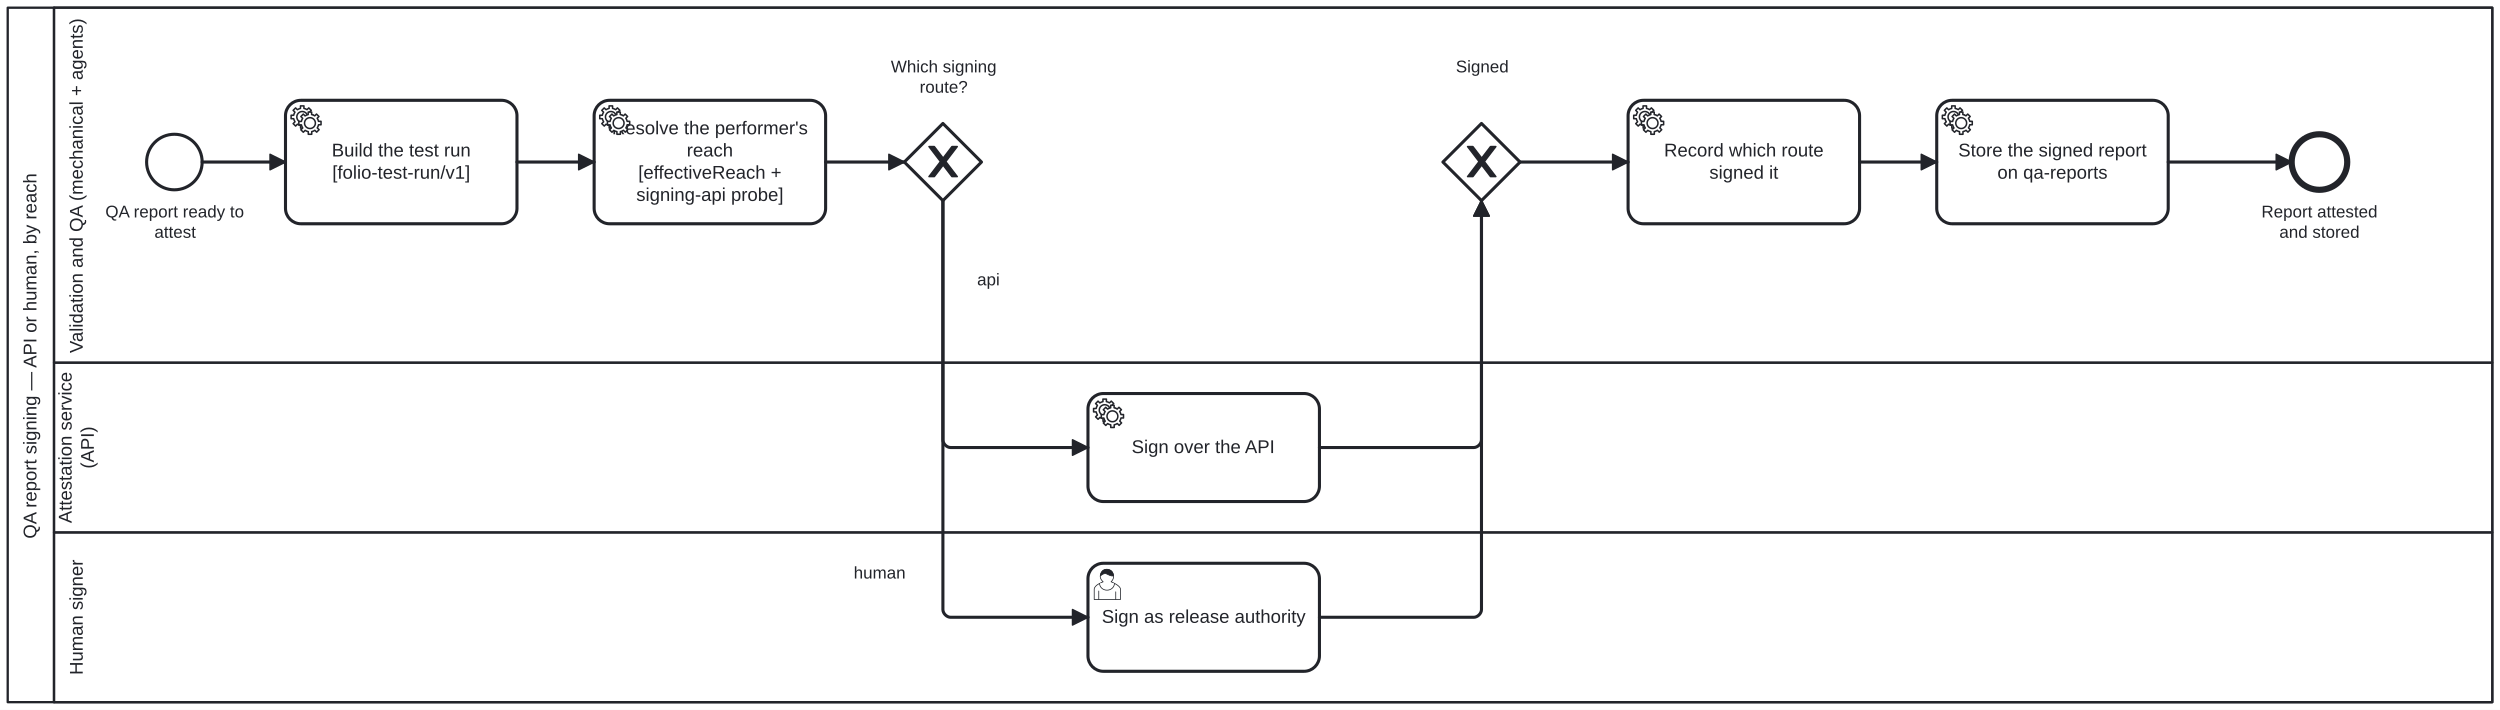
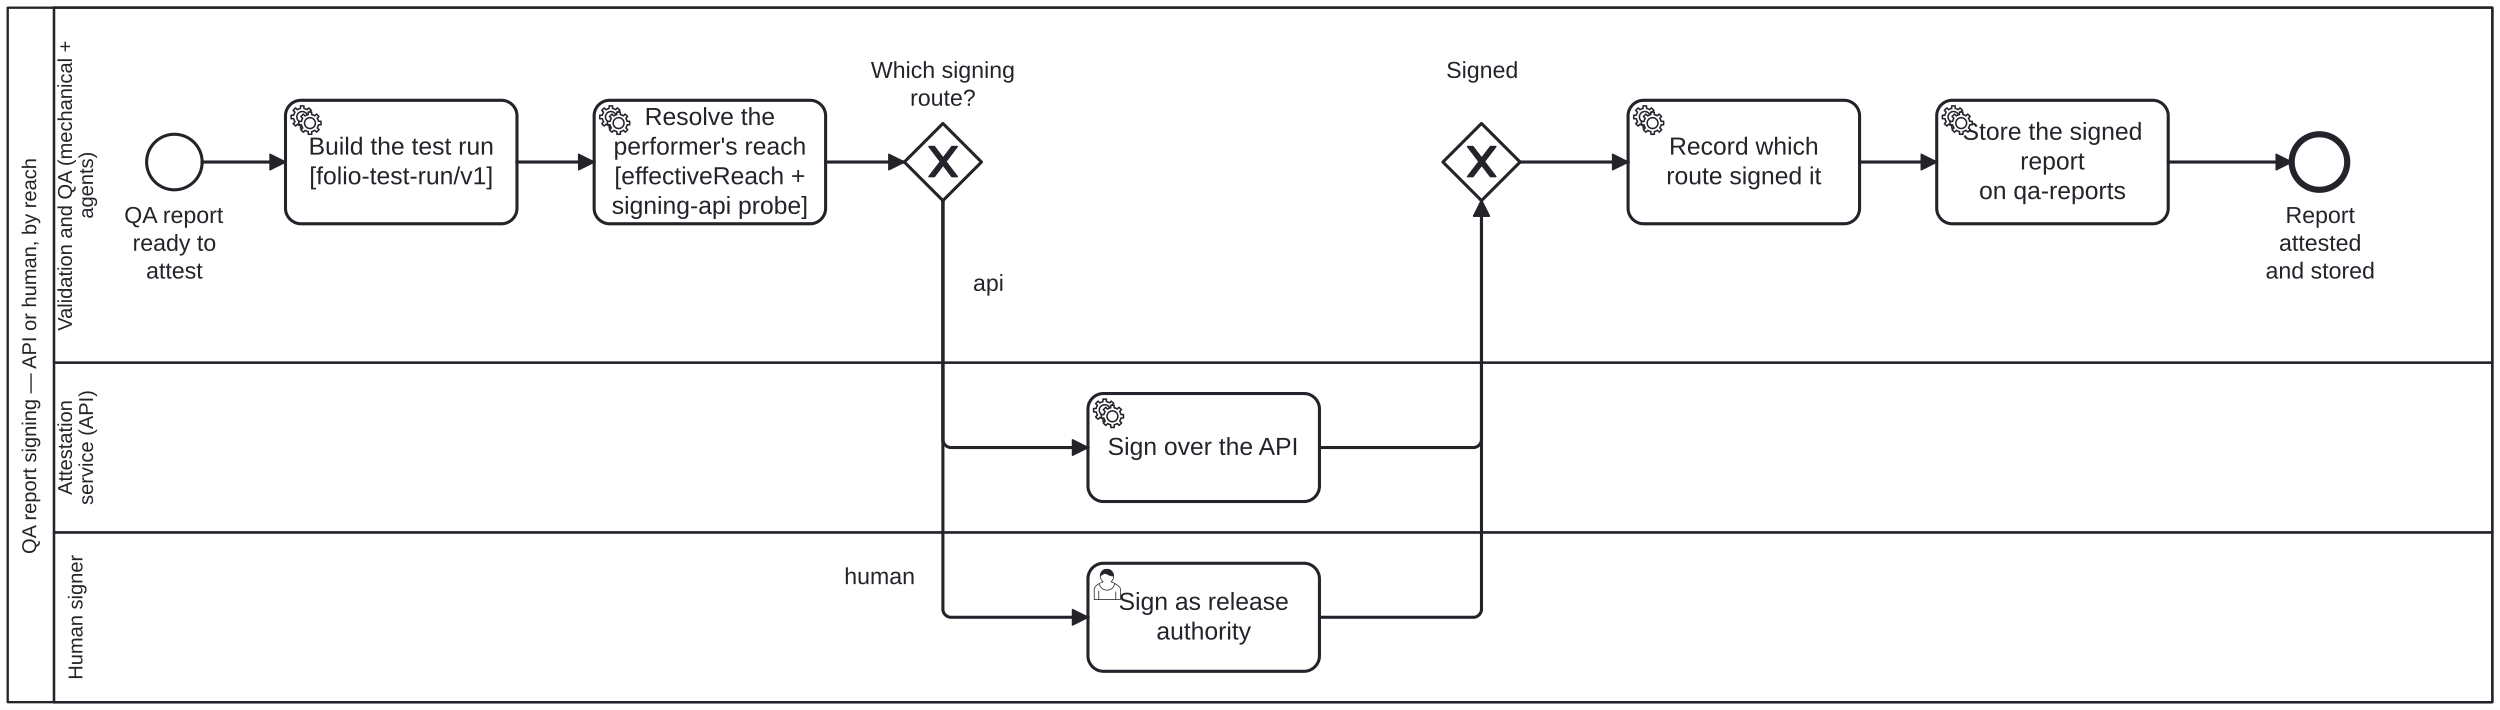
<svg xmlns="http://www.w3.org/2000/svg" width="100%" style="max-width:100%;height:auto" viewBox="155 75 1620 460" version="1.1">
  <rect x="155" y="75" width="1620" height="460" fill="#ffffff" />
  <g class="djs-group">
    <g class="djs-element djs-shape" data-element-id="Participant_QaReportSigning" style="display: block;" transform="matrix(1 0 0 1 160 80)">
      <g class="djs-visual">
        <rect x="0" y="0" width="1610" height="450" rx="0" ry="0" style="stroke-linecap: round; stroke-linejoin: round; stroke: rgb(34, 36, 42); stroke-width: 1.5px; fill: white; fill-opacity: 0.95;" />
        <path style="fill: none; stroke-linecap: round; stroke-linejoin: round; stroke: rgb(34, 36, 42); stroke-width: 1.5px;" d="M30,0L30,450" />
-         <text lineHeight="1.2" class="djs-label" style="font-family: Arial, sans-serif; font-size: 12px; font-weight: normal; fill: rgb(34, 36, 42);" transform="matrix(-1.83697e-16 -1 1 -1.83697e-16 0 450)">
-           <tspan x="105.943" y="18.6">QA report signing — API or human, by reach</tspan>
+         <text lineHeight="1.05" class="djs-label" transform="matrix(-1.83697e-16 -1 1 -1.83697e-16 0 450)" style="font-family: Arial, sans-serif; font-size: 13px; font-weight: normal; fill: rgb(34, 36, 42);">
+           <tspan x="96.022" y="18.413">QA report signing — API or human, by reach</tspan>
        </text>
      </g>
      <rect class="djs-hit djs-hit-all" x="0" y="0" width="1610" height="450" style="fill: none; stroke-opacity: 0; stroke: white; stroke-width: 15px;" />
    </g>
    <g class="djs-children">
      <g class="djs-group">
        <g class="djs-element djs-shape" data-element-id="Lane_Human" style="display: block;" transform="matrix(1 0 0 1 190 420)">
          <g class="djs-visual">
            <rect x="0" y="0" width="1580" height="110" rx="0" ry="0" style="stroke-linecap: round; stroke-linejoin: round; stroke: rgb(34, 36, 42); stroke-width: 1.5px; fill: white; fill-opacity: 0.25;" />
-             <text lineHeight="1.2" class="djs-label" style="font-family: Arial, sans-serif; font-size: 12px; font-weight: normal; fill: rgb(34, 36, 42);" transform="matrix(-1.83697e-16 -1 1 -1.83697e-16 0 110)">
-               <tspan x="17.649" y="18.6">Human signer</tspan>
+             <text lineHeight="1.05" class="djs-label" transform="matrix(-1.83697e-16 -1 1 -1.83697e-16 0 110)" style="font-family: Arial, sans-serif; font-size: 13px; font-weight: normal; fill: rgb(34, 36, 42);">
+               <tspan x="14.537" y="18.413">Human signer</tspan>
            </text>
          </g>
          <rect class="djs-hit djs-hit-all" x="0" y="0" width="1580" height="110" style="fill: none; stroke-opacity: 0; stroke: white; stroke-width: 15px;" />
        </g>
      </g>
      <g class="djs-group">
        <g class="djs-element djs-shape" data-element-id="Lane_Api" style="display: block;" transform="matrix(1 0 0 1 190 310)">
          <g class="djs-visual">
            <rect x="0" y="0" width="1580" height="110" rx="0" ry="0" style="stroke-linecap: round; stroke-linejoin: round; stroke: rgb(34, 36, 42); stroke-width: 1.5px; fill: white; fill-opacity: 0.25;" />
-             <text lineHeight="1.2" class="djs-label" style="font-family: Arial, sans-serif; font-size: 12px; font-weight: normal; fill: rgb(34, 36, 42);" transform="matrix(-1.83697e-16 -1 1 -1.83697e-16 0 110)">
-               <tspan x="5.978" y="11.4">Attestation service </tspan>
-               <tspan x="41.333" y="25.8">(API)</tspan>
+             <text lineHeight="1.05" class="djs-label" transform="matrix(-1.83697e-16 -1 1 -1.83697e-16 0 110)" style="font-family: Arial, sans-serif; font-size: 13px; font-weight: normal; fill: rgb(34, 36, 42);">
+               <tspan x="24.287" y="11.588">Attestation </tspan>
+               <tspan x="17.8" y="25.238">service (API)</tspan>
            </text>
          </g>
          <rect class="djs-hit djs-hit-all" x="0" y="0" width="1580" height="110" style="fill: none; stroke-opacity: 0; stroke: white; stroke-width: 15px;" />
        </g>
      </g>
      <g class="djs-group">
        <g class="djs-element djs-shape" data-element-id="Lane_Qa" style="display: block;" transform="matrix(1 0 0 1 190 80)">
          <g class="djs-visual">
            <rect x="0" y="0" width="1580" height="230" rx="0" ry="0" style="stroke-linecap: round; stroke-linejoin: round; stroke: rgb(34, 36, 42); stroke-width: 1.5px; fill: white; fill-opacity: 0.25;" />
-             <text lineHeight="1.2" class="djs-label" style="font-family: Arial, sans-serif; font-size: 12px; font-weight: normal; fill: rgb(34, 36, 42);" transform="matrix(-1.83697e-16 -1 1 -1.83697e-16 0 230)">
-               <tspan x="6.215" y="18.6">Validation and QA (mechanical + agents)</tspan>
+             <text lineHeight="1.05" class="djs-label" transform="matrix(-1.83697e-16 -1 1 -1.83697e-16 0 230)" style="font-family: Arial, sans-serif; font-size: 13px; font-weight: normal; fill: rgb(34, 36, 42);">
+               <tspan x="20.636" y="11.588">Validation and QA (mechanical + </tspan>
+               <tspan x="93.32" y="25.238">agents)</tspan>
            </text>
          </g>
          <rect class="djs-hit djs-hit-all" x="0" y="0" width="1580" height="230" style="fill: none; stroke-opacity: 0; stroke: white; stroke-width: 15px;" />
        </g>
      </g>
      <g class="djs-group">
        <g class="djs-element djs-shape" data-element-id="Start_ReportReady" style="display: block;" transform="matrix(1 0 0 1 250 162)">
          <g class="djs-visual">
            <circle cx="18" cy="18" r="18" style="stroke-linecap: round; stroke-linejoin: round; stroke: rgb(34, 36, 42); stroke-width: 2px; fill: white; fill-opacity: 0.95;" />
          </g>
          <rect class="djs-hit djs-hit-all" x="0" y="0" width="36" height="36" style="fill: none; stroke-opacity: 0; stroke: white; stroke-width: 15px;" />
        </g>
      </g>
      <g class="djs-group">
-         <g class="djs-element djs-shape" data-element-id="Start_ReportReady_label" style="display: block;" transform="matrix(1 0 0 1 223 206)">
-           <g class="djs-visual">
-             <text lineHeight="1.2" class="djs-label" style="font-family: Arial, sans-serif; font-size: 11px; font-weight: normal; fill: rgb(34, 36, 42);">
-               <tspan x="0.257" y="9.9">QA report ready to</tspan>
-               <tspan x="32.048" y="23.1">attest</tspan>
-             </text>
-           </g>
-           <rect class="djs-hit djs-hit-all" x="0" y="0" width="91" height="27" style="fill: none; stroke-opacity: 0; stroke: white; stroke-width: 15px;" />
+         <g class="djs-element djs-shape" data-element-id="Start_ReportReady_label" style="display: block;" transform="matrix(1 0 0 1 235 206)">
+           <g class="djs-visual">
+             <text lineHeight="1.2" class="djs-label" style="font-family: Arial, sans-serif; font-size: 15px; font-weight: normal; fill: rgb(34, 36, 42);">
+               <tspan x="0.488" y="13.5">QA report </tspan>
+               <tspan x="5.9" y="31.5">ready to </tspan>
+               <tspan x="14.656" y="49.5">attest</tspan>
+             </text>
+           </g>
+           <rect class="djs-hit djs-hit-all" x="0" y="0" width="66" height="54" style="fill: none; stroke-opacity: 0; stroke: white; stroke-width: 15px;" />
        </g>
      </g>
      <g class="djs-group">
        <g class="djs-element djs-shape" data-element-id="Task_BuildRun" style="display: block;" transform="matrix(1 0 0 1 340 140)">
          <g class="djs-visual">
            <rect x="0" y="0" width="150" height="80" rx="10" ry="10" style="stroke-linecap: round; stroke-linejoin: round; stroke: rgb(34, 36, 42); stroke-width: 2px; fill: white; fill-opacity: 0.95;" />
-             <text lineHeight="1.2" class="djs-label" style="font-family: Arial, sans-serif; font-size: 12px; font-weight: normal; fill: rgb(34, 36, 42);">
-               <tspan x="29.974" y="36.4">Build the test run</tspan>
-               <tspan x="30.316" y="50.8">[folio-test-run/v1]</tspan>
+             <text lineHeight="1.2" class="djs-label" style="font-family: Arial, sans-serif; font-size: 16px; font-weight: normal; fill: rgb(34, 36, 42);">
+               <tspan x="14.965" y="35.2">Build the test run</tspan>
+               <tspan x="15.422" y="54.4">[folio-test-run/v1]</tspan>
            </text>
            <circle cx="5" cy="5" r="5" transform="translate(6, 6)" style="stroke-linecap: round; stroke-linejoin: round; stroke: none; stroke-width: 2px; fill: white;" />
            <path d="m 12,18 v -1.713 c 0.352,-0.07 0.704,-0.178 1.048,-0.321 0.344,-0.145 0.666,-0.321 0.966,-0.521 l 1.194,1.18 1.567,-1.577 -1.195,-1.18 c 0.403,-0.614 0.683,-1.299 0.825,-2.018 l 1.622,-0.01 v -2.22 l -1.637,0.01 c -0.073,-0.352 -0.178,-0.7 -0.324,-1.044 -0.145,-0.344 -0.321,-0.664 -0.523,-0.962 l 1.131,-1.136 -1.583,-1.563 -1.13,1.136 c -0.614,-0.401 -1.303,-0.681 -2.023,-0.822 l 0.009,-1.619 h -2.241 l 0.004,1.631 c -0.354,0.074 -0.705,0.18 -1.05,0.324 -0.344,0.144 -0.665,0.321 -0.964,0.52 l -1.17,-1.158 -1.567,1.579 1.168,1.157 c -0.403,0.613 -0.683,1.298 -0.825,2.017 l -1.659,0.003 v 2.222 l 1.672,-0.006 c 0.073,0.351 0.18,0.702 0.324,1.045 0.145,0.344 0.321,0.664 0.523,0.961 l -1.199,1.197 1.584,1.56 1.196,-1.193 c 0.614,0.403 1.303,0.682 2.023,0.823 l 7.19e-4,1.699 h 2.227 z m 0.221,-3.996 c -1.789,0.75 -3.858,-0.093 -4.61,-1.874 -0.752,-1.783 0.091,-3.846 1.88,-4.596 1.788,-0.749 3.857,0.093 4.609,1.874 0.752,1.782 -0.091,3.846 -1.88,4.596 z" style="fill: white; stroke-linecap: round; stroke-linejoin: round; stroke: rgb(34, 36, 42); stroke-width: 1px;" />
            <circle cx="5" cy="5" r="5" transform="translate(11, 10)" style="stroke-linecap: round; stroke-linejoin: round; stroke: none; stroke-width: 2px; fill: white;" />
            <path d="m 17,22 v -1.713 c 0.352,-0.07 0.704,-0.178 1.048,-0.321 0.344,-0.145 0.666,-0.321 0.966,-0.521 l 1.194,1.18 1.567,-1.577 -1.195,-1.18 c 0.403,-0.614 0.683,-1.299 0.825,-2.018 l 1.622,-0.01 v -2.22 l -1.637,0.01 c -0.073,-0.352 -0.178,-0.7 -0.324,-1.044 -0.145,-0.344 -0.321,-0.664 -0.523,-0.962 l 1.131,-1.136 -1.583,-1.563 -1.13,1.136 c -0.614,-0.401 -1.303,-0.681 -2.023,-0.822 l 0.009,-1.619 h -2.241 l 0.004,1.631 c -0.354,0.074 -0.705,0.18 -1.05,0.324 -0.344,0.144 -0.665,0.321 -0.964,0.52 l -1.17,-1.158 -1.567,1.579 1.168,1.157 c -0.403,0.613 -0.683,1.298 -0.825,2.017 l -1.659,0.003 v 2.222 l 1.672,-0.006 c 0.073,0.351 0.18,0.702 0.324,1.045 0.145,0.344 0.321,0.664 0.523,0.961 l -1.199,1.197 1.584,1.56 1.196,-1.193 c 0.614,0.403 1.303,0.682 2.023,0.823 l 7.19e-4,1.699 h 2.227 z m 0.221,-3.996 c -1.789,0.75 -3.858,-0.093 -4.61,-1.874 -0.752,-1.783 0.091,-3.846 1.88,-4.596 1.788,-0.749 3.857,0.093 4.609,1.874 0.752,1.782 -0.091,3.846 -1.88,4.596 z" style="fill: white; stroke-linecap: round; stroke-linejoin: round; stroke: rgb(34, 36, 42); stroke-width: 1px;" />
          </g>
          <rect class="djs-hit djs-hit-all" x="0" y="0" width="150" height="80" style="fill: none; stroke-opacity: 0; stroke: white; stroke-width: 15px;" />
        </g>
      </g>
      <g class="djs-group">
        <g class="djs-element djs-shape" data-element-id="Task_ResolveReach" style="display: block;" transform="matrix(1 0 0 1 540 140)">
          <g class="djs-visual">
            <rect x="0" y="0" width="150" height="80" rx="10" ry="10" style="stroke-linecap: round; stroke-linejoin: round; stroke: rgb(34, 36, 42); stroke-width: 2px; fill: white; fill-opacity: 0.95;" />
-             <text lineHeight="1.2" class="djs-label" style="font-family: Arial, sans-serif; font-size: 12px; font-weight: normal; fill: rgb(34, 36, 42);">
-               <tspan x="11.496" y="22">Resolve the performer's </tspan>
-               <tspan x="59.991" y="36.4">reach</tspan>
-               <tspan x="28.582" y="50.8">[effectiveReach + </tspan>
-               <tspan x="27.302" y="65.2">signing-api probe]</tspan>
+             <text lineHeight="1.2" class="djs-label" style="font-family: Arial, sans-serif; font-size: 16px; font-weight: normal; fill: rgb(34, 36, 42);">
+               <tspan x="32.754" y="16">Resolve the </tspan>
+               <tspan x="12.562" y="35.2">performer's reach</tspan>
+               <tspan x="13.109" y="54.4">[effectiveReach + </tspan>
+               <tspan x="11.402" y="73.6">signing-api probe]</tspan>
            </text>
            <circle cx="5" cy="5" r="5" transform="translate(6, 6)" style="stroke-linecap: round; stroke-linejoin: round; stroke: none; stroke-width: 2px; fill: white;" />
            <path d="m 12,18 v -1.713 c 0.352,-0.07 0.704,-0.178 1.048,-0.321 0.344,-0.145 0.666,-0.321 0.966,-0.521 l 1.194,1.18 1.567,-1.577 -1.195,-1.18 c 0.403,-0.614 0.683,-1.299 0.825,-2.018 l 1.622,-0.01 v -2.22 l -1.637,0.01 c -0.073,-0.352 -0.178,-0.7 -0.324,-1.044 -0.145,-0.344 -0.321,-0.664 -0.523,-0.962 l 1.131,-1.136 -1.583,-1.563 -1.13,1.136 c -0.614,-0.401 -1.303,-0.681 -2.023,-0.822 l 0.009,-1.619 h -2.241 l 0.004,1.631 c -0.354,0.074 -0.705,0.18 -1.05,0.324 -0.344,0.144 -0.665,0.321 -0.964,0.52 l -1.17,-1.158 -1.567,1.579 1.168,1.157 c -0.403,0.613 -0.683,1.298 -0.825,2.017 l -1.659,0.003 v 2.222 l 1.672,-0.006 c 0.073,0.351 0.18,0.702 0.324,1.045 0.145,0.344 0.321,0.664 0.523,0.961 l -1.199,1.197 1.584,1.56 1.196,-1.193 c 0.614,0.403 1.303,0.682 2.023,0.823 l 7.19e-4,1.699 h 2.227 z m 0.221,-3.996 c -1.789,0.75 -3.858,-0.093 -4.61,-1.874 -0.752,-1.783 0.091,-3.846 1.88,-4.596 1.788,-0.749 3.857,0.093 4.609,1.874 0.752,1.782 -0.091,3.846 -1.88,4.596 z" style="fill: white; stroke-linecap: round; stroke-linejoin: round; stroke: rgb(34, 36, 42); stroke-width: 1px;" />
            <circle cx="5" cy="5" r="5" transform="translate(11, 10)" style="stroke-linecap: round; stroke-linejoin: round; stroke: none; stroke-width: 2px; fill: white;" />
            <path d="m 17,22 v -1.713 c 0.352,-0.07 0.704,-0.178 1.048,-0.321 0.344,-0.145 0.666,-0.321 0.966,-0.521 l 1.194,1.18 1.567,-1.577 -1.195,-1.18 c 0.403,-0.614 0.683,-1.299 0.825,-2.018 l 1.622,-0.01 v -2.22 l -1.637,0.01 c -0.073,-0.352 -0.178,-0.7 -0.324,-1.044 -0.145,-0.344 -0.321,-0.664 -0.523,-0.962 l 1.131,-1.136 -1.583,-1.563 -1.13,1.136 c -0.614,-0.401 -1.303,-0.681 -2.023,-0.822 l 0.009,-1.619 h -2.241 l 0.004,1.631 c -0.354,0.074 -0.705,0.18 -1.05,0.324 -0.344,0.144 -0.665,0.321 -0.964,0.52 l -1.17,-1.158 -1.567,1.579 1.168,1.157 c -0.403,0.613 -0.683,1.298 -0.825,2.017 l -1.659,0.003 v 2.222 l 1.672,-0.006 c 0.073,0.351 0.18,0.702 0.324,1.045 0.145,0.344 0.321,0.664 0.523,0.961 l -1.199,1.197 1.584,1.56 1.196,-1.193 c 0.614,0.403 1.303,0.682 2.023,0.823 l 7.19e-4,1.699 h 2.227 z m 0.221,-3.996 c -1.789,0.75 -3.858,-0.093 -4.61,-1.874 -0.752,-1.783 0.091,-3.846 1.88,-4.596 1.788,-0.749 3.857,0.093 4.609,1.874 0.752,1.782 -0.091,3.846 -1.88,4.596 z" style="fill: white; stroke-linecap: round; stroke-linejoin: round; stroke: rgb(34, 36, 42); stroke-width: 1px;" />
          </g>
          <rect class="djs-hit djs-hit-all" x="0" y="0" width="150" height="80" style="fill: none; stroke-opacity: 0; stroke: white; stroke-width: 15px;" />
        </g>
      </g>
      <g class="djs-group">
        <g class="djs-element djs-shape" data-element-id="Gateway_SigningRoute" style="display: block;" transform="matrix(1 0 0 1 741 155)">
          <g class="djs-visual">
            <polygon points="25,0 50,25 25,50 0,25" style="stroke-linecap: round; stroke-linejoin: round; stroke: rgb(34, 36, 42); stroke-width: 2px; fill: white; fill-opacity: 0.95;" />
            <path d="m 16,15 7.429,9.714 -7.429,9.714 3.429,0 5.714,-7.464 5.714,7.464 3.429,0 -7.429,-9.714 7.429,-9.714 -3.429,0 -5.714,7.464 -5.714,-7.464 -3.429,0 z" style="fill: rgb(34, 36, 42); stroke-linecap: round; stroke-linejoin: round; stroke: rgb(34, 36, 42); stroke-width: 1px;" />
          </g>
          <rect class="djs-hit djs-hit-all" x="0" y="0" width="50" height="50" style="fill: none; stroke-opacity: 0; stroke: white; stroke-width: 15px;" />
        </g>
      </g>
      <g class="djs-group">
-         <g class="djs-element djs-shape" data-element-id="Gateway_SigningRoute_label" style="display: block;" transform="matrix(1 0 0 1 732 112)">
-           <g class="djs-visual">
-             <text lineHeight="1.2" class="djs-label" style="font-family: Arial, sans-serif; font-size: 11px; font-weight: normal; fill: rgb(34, 36, 42);">
-               <tspan x="0.262" y="9.9">Which signing</tspan>
-               <tspan x="18.905" y="23.1">route?</tspan>
-             </text>
-           </g>
-           <rect class="djs-hit djs-hit-all" x="0" y="0" width="69" height="27" style="fill: none; stroke-opacity: 0; stroke: white; stroke-width: 15px;" />
+         <g class="djs-element djs-shape" data-element-id="Gateway_SigningRoute_label" style="display: block;" transform="matrix(1 0 0 1 719 112)">
+           <g class="djs-visual">
+             <text lineHeight="1.2" class="djs-label" style="font-family: Arial, sans-serif; font-size: 15px; font-weight: normal; fill: rgb(34, 36, 42);">
+               <tspan x="0.312" y="13.5">Which signing</tspan>
+               <tspan x="25.734" y="31.5">route?</tspan>
+             </text>
+           </g>
+           <rect class="djs-hit djs-hit-all" x="0" y="0" width="94" height="36" style="fill: none; stroke-opacity: 0; stroke: white; stroke-width: 15px;" />
        </g>
      </g>
      <g class="djs-group">
        <g class="djs-element djs-shape" data-element-id="Task_ApiSign" style="display: block;" transform="matrix(1 0 0 1 860 330)">
          <g class="djs-visual">
            <rect x="0" y="0" width="150" height="70" rx="10" ry="10" style="stroke-linecap: round; stroke-linejoin: round; stroke: rgb(34, 36, 42); stroke-width: 2px; fill: white; fill-opacity: 0.95;" />
-             <text lineHeight="1.2" class="djs-label" style="font-family: Arial, sans-serif; font-size: 12px; font-weight: normal; fill: rgb(34, 36, 42);">
-               <tspan x="28.307" y="38.6">Sign over the API</tspan>
+             <text lineHeight="1.2" class="djs-label" style="font-family: Arial, sans-serif; font-size: 16px; font-weight: normal; fill: rgb(34, 36, 42);">
+               <tspan x="12.742" y="39.8">Sign over the API</tspan>
            </text>
            <circle cx="5" cy="5" r="5" transform="translate(6, 6)" style="stroke-linecap: round; stroke-linejoin: round; stroke: none; stroke-width: 2px; fill: white;" />
            <path d="m 12,18 v -1.713 c 0.352,-0.07 0.704,-0.178 1.048,-0.321 0.344,-0.145 0.666,-0.321 0.966,-0.521 l 1.194,1.18 1.567,-1.577 -1.195,-1.18 c 0.403,-0.614 0.683,-1.299 0.825,-2.018 l 1.622,-0.01 v -2.22 l -1.637,0.01 c -0.073,-0.352 -0.178,-0.7 -0.324,-1.044 -0.145,-0.344 -0.321,-0.664 -0.523,-0.962 l 1.131,-1.136 -1.583,-1.563 -1.13,1.136 c -0.614,-0.401 -1.303,-0.681 -2.023,-0.822 l 0.009,-1.619 h -2.241 l 0.004,1.631 c -0.354,0.074 -0.705,0.18 -1.05,0.324 -0.344,0.144 -0.665,0.321 -0.964,0.52 l -1.17,-1.158 -1.567,1.579 1.168,1.157 c -0.403,0.613 -0.683,1.298 -0.825,2.017 l -1.659,0.003 v 2.222 l 1.672,-0.006 c 0.073,0.351 0.18,0.702 0.324,1.045 0.145,0.344 0.321,0.664 0.523,0.961 l -1.199,1.197 1.584,1.56 1.196,-1.193 c 0.614,0.403 1.303,0.682 2.023,0.823 l 7.19e-4,1.699 h 2.227 z m 0.221,-3.996 c -1.789,0.75 -3.858,-0.093 -4.61,-1.874 -0.752,-1.783 0.091,-3.846 1.88,-4.596 1.788,-0.749 3.857,0.093 4.609,1.874 0.752,1.782 -0.091,3.846 -1.88,4.596 z" style="fill: white; stroke-linecap: round; stroke-linejoin: round; stroke: rgb(34, 36, 42); stroke-width: 1px;" />
            <circle cx="5" cy="5" r="5" transform="translate(11, 10)" style="stroke-linecap: round; stroke-linejoin: round; stroke: none; stroke-width: 2px; fill: white;" />
            <path d="m 17,22 v -1.713 c 0.352,-0.07 0.704,-0.178 1.048,-0.321 0.344,-0.145 0.666,-0.321 0.966,-0.521 l 1.194,1.18 1.567,-1.577 -1.195,-1.18 c 0.403,-0.614 0.683,-1.299 0.825,-2.018 l 1.622,-0.01 v -2.22 l -1.637,0.01 c -0.073,-0.352 -0.178,-0.7 -0.324,-1.044 -0.145,-0.344 -0.321,-0.664 -0.523,-0.962 l 1.131,-1.136 -1.583,-1.563 -1.13,1.136 c -0.614,-0.401 -1.303,-0.681 -2.023,-0.822 l 0.009,-1.619 h -2.241 l 0.004,1.631 c -0.354,0.074 -0.705,0.18 -1.05,0.324 -0.344,0.144 -0.665,0.321 -0.964,0.52 l -1.17,-1.158 -1.567,1.579 1.168,1.157 c -0.403,0.613 -0.683,1.298 -0.825,2.017 l -1.659,0.003 v 2.222 l 1.672,-0.006 c 0.073,0.351 0.18,0.702 0.324,1.045 0.145,0.344 0.321,0.664 0.523,0.961 l -1.199,1.197 1.584,1.56 1.196,-1.193 c 0.614,0.403 1.303,0.682 2.023,0.823 l 7.19e-4,1.699 h 2.227 z m 0.221,-3.996 c -1.789,0.75 -3.858,-0.093 -4.61,-1.874 -0.752,-1.783 0.091,-3.846 1.88,-4.596 1.788,-0.749 3.857,0.093 4.609,1.874 0.752,1.782 -0.091,3.846 -1.88,4.596 z" style="fill: white; stroke-linecap: round; stroke-linejoin: round; stroke: rgb(34, 36, 42); stroke-width: 1px;" />
          </g>
          <rect class="djs-hit djs-hit-all" x="0" y="0" width="150" height="70" style="fill: none; stroke-opacity: 0; stroke: white; stroke-width: 15px;" />
        </g>
      </g>
      <g class="djs-group">
        <g class="djs-element djs-shape" data-element-id="Task_HumanSign" style="display: block;" transform="matrix(1 0 0 1 860 440)">
          <g class="djs-visual">
            <rect x="0" y="0" width="150" height="70" rx="10" ry="10" style="stroke-linecap: round; stroke-linejoin: round; stroke: rgb(34, 36, 42); stroke-width: 2px; fill: white; fill-opacity: 0.95;" />
-             <text lineHeight="1.2" class="djs-label" style="font-family: Arial, sans-serif; font-size: 12px; font-weight: normal; fill: rgb(34, 36, 42);">
-               <tspan x="8.962" y="38.6">Sign as release authority</tspan>
+             <text lineHeight="1.2" class="djs-label" style="font-family: Arial, sans-serif; font-size: 16px; font-weight: normal; fill: rgb(34, 36, 42);">
+               <tspan x="19.855" y="30.2">Sign as release </tspan>
+               <tspan x="44.316" y="49.4">authority</tspan>
            </text>
            <path d="m 15,12 c 0.909,-0.845 1.594,-2.049 1.594,-3.385 0,-2.554 -1.805,-4.622 -4.357,-4.622 -2.552,0 -4.288,2.068 -4.288,4.622 0,1.348 0.974,2.562 1.896,3.405 -0.529,0.187 -5.669,2.097 -5.794,4.756 v 6.718 h 17 v -6.718 c 0,-2.298 -5.528,-4.595 -6.051,-4.776 zm -8,6 l 0,5.5 m 11,0 l 0,-5" style="fill: white; stroke-linecap: round; stroke-linejoin: round; stroke: rgb(34, 36, 42); stroke-width: 0.5px;" />
            <path d="m 15,12 m 2.162,1.009 c 0,2.447 -2.158,4.431 -4.821,4.431 -2.665,0 -4.822,-1.981 -4.822,-4.431 " style="fill: white; stroke-linecap: round; stroke-linejoin: round; stroke: rgb(34, 36, 42); stroke-width: 0.5px;" />
            <path d="m 15,12 m -6.9,-3.80 c 0,0 2.251,-2.358 4.274,-1.177 2.024,1.181 4.221,1.537 4.124,0.965 -0.098,-0.57 -0.117,-3.791 -4.191,-4.136 -3.575,0.001 -4.208,3.367 -4.207,4.348 z" style="fill: rgb(34, 36, 42); stroke-linecap: round; stroke-linejoin: round; stroke: rgb(34, 36, 42); stroke-width: 0.5px;" />
          </g>
          <rect class="djs-hit djs-hit-all" x="0" y="0" width="150" height="70" style="fill: none; stroke-opacity: 0; stroke: white; stroke-width: 15px;" />
        </g>
      </g>
      <g class="djs-group">
        <g class="djs-element djs-shape" data-element-id="Gateway_Signed" style="display: block;" transform="matrix(1 0 0 1 1090 155)">
          <g class="djs-visual">
            <polygon points="25,0 50,25 25,50 0,25" style="stroke-linecap: round; stroke-linejoin: round; stroke: rgb(34, 36, 42); stroke-width: 2px; fill: white; fill-opacity: 0.95;" />
            <path d="m 16,15 7.429,9.714 -7.429,9.714 3.429,0 5.714,-7.464 5.714,7.464 3.429,0 -7.429,-9.714 7.429,-9.714 -3.429,0 -5.714,7.464 -5.714,-7.464 -3.429,0 z" style="fill: rgb(34, 36, 42); stroke-linecap: round; stroke-linejoin: round; stroke: rgb(34, 36, 42); stroke-width: 1px;" />
          </g>
          <rect class="djs-hit djs-hit-all" x="0" y="0" width="50" height="50" style="fill: none; stroke-opacity: 0; stroke: white; stroke-width: 15px;" />
        </g>
      </g>
      <g class="djs-group">
-         <g class="djs-element djs-shape" data-element-id="Gateway_Signed_label" style="display: block;" transform="matrix(1 0 0 1 1098 112)">
-           <g class="djs-visual">
-             <text lineHeight="1.2" class="djs-label" style="font-family: Arial, sans-serif; font-size: 11px; font-weight: normal; fill: rgb(34, 36, 42);">
-               <tspan x="0.374" y="9.9">Signed</tspan>
-             </text>
-           </g>
-           <rect class="djs-hit djs-hit-all" x="0" y="0" width="35" height="14" style="fill: none; stroke-opacity: 0; stroke: white; stroke-width: 15px;" />
+         <g class="djs-element djs-shape" data-element-id="Gateway_Signed_label" style="display: block;" transform="matrix(1 0 0 1 1092 112)">
+           <g class="djs-visual">
+             <text lineHeight="1.2" class="djs-label" style="font-family: Arial, sans-serif; font-size: 15px; font-weight: normal; fill: rgb(34, 36, 42);">
+               <tspan x="0.147" y="13.5">Signed</tspan>
+             </text>
+           </g>
+           <rect class="djs-hit djs-hit-all" x="0" y="0" width="47" height="18" style="fill: none; stroke-opacity: 0; stroke: white; stroke-width: 15px;" />
        </g>
      </g>
      <g class="djs-group">
        <g class="djs-element djs-shape" data-element-id="Task_RecordAttestation" style="display: block;" transform="matrix(1 0 0 1 1210 140)">
          <g class="djs-visual">
            <rect x="0" y="0" width="150" height="80" rx="10" ry="10" style="stroke-linecap: round; stroke-linejoin: round; stroke: rgb(34, 36, 42); stroke-width: 2px; fill: white; fill-opacity: 0.95;" />
-             <text lineHeight="1.2" class="djs-label" style="font-family: Arial, sans-serif; font-size: 12px; font-weight: normal; fill: rgb(34, 36, 42);">
-               <tspan x="23.309" y="36.4">Record which route </tspan>
-               <tspan x="52.652" y="50.8">signed it</tspan>
+             <text lineHeight="1.2" class="djs-label" style="font-family: Arial, sans-serif; font-size: 16px; font-weight: normal; fill: rgb(34, 36, 42);">
+               <tspan x="26.535" y="35.2">Record which </tspan>
+               <tspan x="24.746" y="54.4">route signed it</tspan>
            </text>
            <circle cx="5" cy="5" r="5" transform="translate(6, 6)" style="stroke-linecap: round; stroke-linejoin: round; stroke: none; stroke-width: 2px; fill: white;" />
            <path d="m 12,18 v -1.713 c 0.352,-0.07 0.704,-0.178 1.048,-0.321 0.344,-0.145 0.666,-0.321 0.966,-0.521 l 1.194,1.18 1.567,-1.577 -1.195,-1.18 c 0.403,-0.614 0.683,-1.299 0.825,-2.018 l 1.622,-0.01 v -2.22 l -1.637,0.01 c -0.073,-0.352 -0.178,-0.7 -0.324,-1.044 -0.145,-0.344 -0.321,-0.664 -0.523,-0.962 l 1.131,-1.136 -1.583,-1.563 -1.13,1.136 c -0.614,-0.401 -1.303,-0.681 -2.023,-0.822 l 0.009,-1.619 h -2.241 l 0.004,1.631 c -0.354,0.074 -0.705,0.18 -1.05,0.324 -0.344,0.144 -0.665,0.321 -0.964,0.52 l -1.17,-1.158 -1.567,1.579 1.168,1.157 c -0.403,0.613 -0.683,1.298 -0.825,2.017 l -1.659,0.003 v 2.222 l 1.672,-0.006 c 0.073,0.351 0.18,0.702 0.324,1.045 0.145,0.344 0.321,0.664 0.523,0.961 l -1.199,1.197 1.584,1.56 1.196,-1.193 c 0.614,0.403 1.303,0.682 2.023,0.823 l 7.19e-4,1.699 h 2.227 z m 0.221,-3.996 c -1.789,0.75 -3.858,-0.093 -4.61,-1.874 -0.752,-1.783 0.091,-3.846 1.88,-4.596 1.788,-0.749 3.857,0.093 4.609,1.874 0.752,1.782 -0.091,3.846 -1.88,4.596 z" style="fill: white; stroke-linecap: round; stroke-linejoin: round; stroke: rgb(34, 36, 42); stroke-width: 1px;" />
            <circle cx="5" cy="5" r="5" transform="translate(11, 10)" style="stroke-linecap: round; stroke-linejoin: round; stroke: none; stroke-width: 2px; fill: white;" />
            <path d="m 17,22 v -1.713 c 0.352,-0.07 0.704,-0.178 1.048,-0.321 0.344,-0.145 0.666,-0.321 0.966,-0.521 l 1.194,1.18 1.567,-1.577 -1.195,-1.18 c 0.403,-0.614 0.683,-1.299 0.825,-2.018 l 1.622,-0.01 v -2.22 l -1.637,0.01 c -0.073,-0.352 -0.178,-0.7 -0.324,-1.044 -0.145,-0.344 -0.321,-0.664 -0.523,-0.962 l 1.131,-1.136 -1.583,-1.563 -1.13,1.136 c -0.614,-0.401 -1.303,-0.681 -2.023,-0.822 l 0.009,-1.619 h -2.241 l 0.004,1.631 c -0.354,0.074 -0.705,0.18 -1.05,0.324 -0.344,0.144 -0.665,0.321 -0.964,0.52 l -1.17,-1.158 -1.567,1.579 1.168,1.157 c -0.403,0.613 -0.683,1.298 -0.825,2.017 l -1.659,0.003 v 2.222 l 1.672,-0.006 c 0.073,0.351 0.18,0.702 0.324,1.045 0.145,0.344 0.321,0.664 0.523,0.961 l -1.199,1.197 1.584,1.56 1.196,-1.193 c 0.614,0.403 1.303,0.682 2.023,0.823 l 7.19e-4,1.699 h 2.227 z m 0.221,-3.996 c -1.789,0.75 -3.858,-0.093 -4.61,-1.874 -0.752,-1.783 0.091,-3.846 1.88,-4.596 1.788,-0.749 3.857,0.093 4.609,1.874 0.752,1.782 -0.091,3.846 -1.88,4.596 z" style="fill: white; stroke-linecap: round; stroke-linejoin: round; stroke: rgb(34, 36, 42); stroke-width: 1px;" />
          </g>
          <rect class="djs-hit djs-hit-all" x="0" y="0" width="150" height="80" style="fill: none; stroke-opacity: 0; stroke: white; stroke-width: 15px;" />
        </g>
      </g>
      <g class="djs-group">
        <g class="djs-element djs-shape" data-element-id="Task_StoreSigned" style="display: block;" transform="matrix(1 0 0 1 1410 140)">
          <g class="djs-visual">
            <rect x="0" y="0" width="150" height="80" rx="10" ry="10" style="stroke-linecap: round; stroke-linejoin: round; stroke: rgb(34, 36, 42); stroke-width: 2px; fill: white; fill-opacity: 0.95;" />
-             <text lineHeight="1.2" class="djs-label" style="font-family: Arial, sans-serif; font-size: 12px; font-weight: normal; fill: rgb(34, 36, 42);">
-               <tspan x="13.963" y="36.4">Store the signed report</tspan>
-               <tspan x="39.313" y="50.8">on qa-reports</tspan>
+             <text lineHeight="1.2" class="djs-label" style="font-family: Arial, sans-serif; font-size: 16px; font-weight: normal; fill: rgb(34, 36, 42);">
+               <tspan x="16.738" y="25.6">Store the signed </tspan>
+               <tspan x="54.102" y="44.8">report</tspan>
+               <tspan x="27.418" y="64">on qa-reports</tspan>
            </text>
            <circle cx="5" cy="5" r="5" transform="translate(6, 6)" style="stroke-linecap: round; stroke-linejoin: round; stroke: none; stroke-width: 2px; fill: white;" />
            <path d="m 12,18 v -1.713 c 0.352,-0.07 0.704,-0.178 1.048,-0.321 0.344,-0.145 0.666,-0.321 0.966,-0.521 l 1.194,1.18 1.567,-1.577 -1.195,-1.18 c 0.403,-0.614 0.683,-1.299 0.825,-2.018 l 1.622,-0.01 v -2.22 l -1.637,0.01 c -0.073,-0.352 -0.178,-0.7 -0.324,-1.044 -0.145,-0.344 -0.321,-0.664 -0.523,-0.962 l 1.131,-1.136 -1.583,-1.563 -1.13,1.136 c -0.614,-0.401 -1.303,-0.681 -2.023,-0.822 l 0.009,-1.619 h -2.241 l 0.004,1.631 c -0.354,0.074 -0.705,0.18 -1.05,0.324 -0.344,0.144 -0.665,0.321 -0.964,0.52 l -1.17,-1.158 -1.567,1.579 1.168,1.157 c -0.403,0.613 -0.683,1.298 -0.825,2.017 l -1.659,0.003 v 2.222 l 1.672,-0.006 c 0.073,0.351 0.18,0.702 0.324,1.045 0.145,0.344 0.321,0.664 0.523,0.961 l -1.199,1.197 1.584,1.56 1.196,-1.193 c 0.614,0.403 1.303,0.682 2.023,0.823 l 7.19e-4,1.699 h 2.227 z m 0.221,-3.996 c -1.789,0.75 -3.858,-0.093 -4.61,-1.874 -0.752,-1.783 0.091,-3.846 1.88,-4.596 1.788,-0.749 3.857,0.093 4.609,1.874 0.752,1.782 -0.091,3.846 -1.88,4.596 z" style="fill: white; stroke-linecap: round; stroke-linejoin: round; stroke: rgb(34, 36, 42); stroke-width: 1px;" />
            <circle cx="5" cy="5" r="5" transform="translate(11, 10)" style="stroke-linecap: round; stroke-linejoin: round; stroke: none; stroke-width: 2px; fill: white;" />
            <path d="m 17,22 v -1.713 c 0.352,-0.07 0.704,-0.178 1.048,-0.321 0.344,-0.145 0.666,-0.321 0.966,-0.521 l 1.194,1.18 1.567,-1.577 -1.195,-1.18 c 0.403,-0.614 0.683,-1.299 0.825,-2.018 l 1.622,-0.01 v -2.22 l -1.637,0.01 c -0.073,-0.352 -0.178,-0.7 -0.324,-1.044 -0.145,-0.344 -0.321,-0.664 -0.523,-0.962 l 1.131,-1.136 -1.583,-1.563 -1.13,1.136 c -0.614,-0.401 -1.303,-0.681 -2.023,-0.822 l 0.009,-1.619 h -2.241 l 0.004,1.631 c -0.354,0.074 -0.705,0.18 -1.05,0.324 -0.344,0.144 -0.665,0.321 -0.964,0.52 l -1.17,-1.158 -1.567,1.579 1.168,1.157 c -0.403,0.613 -0.683,1.298 -0.825,2.017 l -1.659,0.003 v 2.222 l 1.672,-0.006 c 0.073,0.351 0.18,0.702 0.324,1.045 0.145,0.344 0.321,0.664 0.523,0.961 l -1.199,1.197 1.584,1.56 1.196,-1.193 c 0.614,0.403 1.303,0.682 2.023,0.823 l 7.19e-4,1.699 h 2.227 z m 0.221,-3.996 c -1.789,0.75 -3.858,-0.093 -4.61,-1.874 -0.752,-1.783 0.091,-3.846 1.88,-4.596 1.788,-0.749 3.857,0.093 4.609,1.874 0.752,1.782 -0.091,3.846 -1.88,4.596 z" style="fill: white; stroke-linecap: round; stroke-linejoin: round; stroke: rgb(34, 36, 42); stroke-width: 1px;" />
          </g>
          <rect class="djs-hit djs-hit-all" x="0" y="0" width="150" height="80" style="fill: none; stroke-opacity: 0; stroke: white; stroke-width: 15px;" />
        </g>
      </g>
      <g class="djs-group">
        <g class="djs-element djs-shape" data-element-id="End_Signed" style="display: block;" transform="matrix(1 0 0 1 1640 162)">
          <g class="djs-visual">
            <circle cx="18" cy="18" r="18" style="stroke-linecap: round; stroke-linejoin: round; stroke: rgb(34, 36, 42); stroke-width: 4px; fill: white; fill-opacity: 0.95;" />
          </g>
          <rect class="djs-hit djs-hit-all" x="0" y="0" width="36" height="36" style="fill: none; stroke-opacity: 0; stroke: white; stroke-width: 15px;" />
        </g>
      </g>
      <g class="djs-group">
-         <g class="djs-element djs-shape" data-element-id="End_Signed_label" style="display: block;" transform="matrix(1 0 0 1 1620 206)">
-           <g class="djs-visual">
-             <text lineHeight="1.2" class="djs-label" style="font-family: Arial, sans-serif; font-size: 11px; font-weight: normal; fill: rgb(34, 36, 42);">
-               <tspan x="0.394" y="9.9">Report attested</tspan>
-               <tspan x="12.009" y="23.1">and stored</tspan>
-             </text>
-           </g>
-           <rect class="djs-hit djs-hit-all" x="0" y="0" width="76" height="27" style="fill: none; stroke-opacity: 0; stroke: white; stroke-width: 15px;" />
+         <g class="djs-element djs-shape" data-element-id="End_Signed_label" style="display: block;" transform="matrix(1 0 0 1 1623 206)">
+           <g class="djs-visual">
+             <text lineHeight="1.2" class="djs-label" style="font-family: Arial, sans-serif; font-size: 15px; font-weight: normal; fill: rgb(34, 36, 42);">
+               <tspan x="12.989" y="13.5">Report </tspan>
+               <tspan x="8.814" y="31.5">attested</tspan>
+               <tspan x="0.058" y="49.5">and stored</tspan>
+             </text>
+           </g>
+           <rect class="djs-hit djs-hit-all" x="0" y="0" width="71" height="54" style="fill: none; stroke-opacity: 0; stroke: white; stroke-width: 15px;" />
        </g>
      </g>
      <g class="djs-group">
        <g class="djs-element djs-connection" data-element-id="S01" style="display: block;">
          <g class="djs-visual">
            <defs>
              <marker id="folio-marker-1" viewBox="0 0 20 20" refX="11" refY="10" markerWidth="10" markerHeight="10" orient="auto">
                <path d="M 1 5 L 11 10 L 1 15 Z" style="stroke-linecap: round; stroke-linejoin: round; stroke: rgb(34, 36, 42); stroke-width: 1px; fill: rgb(34, 36, 42);" />
              </marker>
            </defs>
            <path data-corner-radius="5" style="fill: none; stroke-linecap: round; stroke-linejoin: round; stroke: rgb(34, 36, 42); stroke-width: 2px; marker-end: url('#folio-marker-1');" d="M286,180L340,180" />
          </g>
          <path d="M286,180L340,180" class="djs-hit djs-hit-stroke" style="fill: none; stroke-opacity: 0; stroke: white; stroke-width: 15px;" />
        </g>
      </g>
      <g class="djs-group">
        <g class="djs-element djs-connection" data-element-id="S02" style="display: block;">
          <g class="djs-visual">
            <defs>
              <marker id="folio-marker-2" viewBox="0 0 20 20" refX="11" refY="10" markerWidth="10" markerHeight="10" orient="auto">
                <path d="M 1 5 L 11 10 L 1 15 Z" style="stroke-linecap: round; stroke-linejoin: round; stroke: rgb(34, 36, 42); stroke-width: 1px; fill: rgb(34, 36, 42);" />
              </marker>
            </defs>
            <path data-corner-radius="5" style="fill: none; stroke-linecap: round; stroke-linejoin: round; stroke: rgb(34, 36, 42); stroke-width: 2px; marker-end: url('#folio-marker-2');" d="M490,180L540,180" />
          </g>
          <path d="M490,180L540,180" class="djs-hit djs-hit-stroke" style="fill: none; stroke-opacity: 0; stroke: white; stroke-width: 15px;" />
        </g>
      </g>
      <g class="djs-group">
        <g class="djs-element djs-connection" data-element-id="S03" style="display: block;">
          <g class="djs-visual">
            <defs>
              <marker id="folio-marker-3" viewBox="0 0 20 20" refX="11" refY="10" markerWidth="10" markerHeight="10" orient="auto">
                <path d="M 1 5 L 11 10 L 1 15 Z" style="stroke-linecap: round; stroke-linejoin: round; stroke: rgb(34, 36, 42); stroke-width: 1px; fill: rgb(34, 36, 42);" />
              </marker>
            </defs>
            <path data-corner-radius="5" style="fill: none; stroke-linecap: round; stroke-linejoin: round; stroke: rgb(34, 36, 42); stroke-width: 2px; marker-end: url('#folio-marker-3');" d="M690,180L741,180" />
          </g>
          <path d="M690,180L741,180" class="djs-hit djs-hit-stroke" style="fill: none; stroke-opacity: 0; stroke: white; stroke-width: 15px;" />
        </g>
      </g>
      <g class="djs-group">
        <g class="djs-element djs-connection" data-element-id="S04" style="display: block;">
          <g class="djs-visual">
            <defs>
              <marker id="folio-marker-4" viewBox="0 0 20 20" refX="11" refY="10" markerWidth="10" markerHeight="10" orient="auto">
                <path d="M 1 5 L 11 10 L 1 15 Z" style="stroke-linecap: round; stroke-linejoin: round; stroke: rgb(34, 36, 42); stroke-width: 1px; fill: rgb(34, 36, 42);" />
              </marker>
            </defs>
            <path data-corner-radius="5" style="fill: none; stroke-linecap: round; stroke-linejoin: round; stroke: rgb(34, 36, 42); stroke-width: 2px; marker-end: url('#folio-marker-4');" d="M766,205L766,360C766,362.5,768.5,365,771,365L860,365" />
          </g>
          <path d="M766,205L766,365L860,365" class="djs-hit djs-hit-stroke" style="fill: none; stroke-opacity: 0; stroke: white; stroke-width: 15px;" />
        </g>
      </g>
      <g class="djs-group">
-         <g class="djs-element djs-shape" data-element-id="S04_label" style="display: block;" transform="matrix(1 0 0 1 788 250)">
-           <g class="djs-visual">
-             <text lineHeight="1.2" class="djs-label" style="font-family: Arial, sans-serif; font-size: 11px; font-weight: normal; fill: rgb(34, 36, 42);">
-               <tspan x="0.16" y="9.9">api</tspan>
-             </text>
-           </g>
-           <rect class="djs-hit djs-hit-all" x="0" y="0" width="15" height="14" style="fill: none; stroke-opacity: 0; stroke: white; stroke-width: 15px;" />
+         <g class="djs-element djs-shape" data-element-id="S04_label" style="display: block;" transform="matrix(1 0 0 1 785 250)">
+           <g class="djs-visual">
+             <text lineHeight="1.2" class="djs-label" style="font-family: Arial, sans-serif; font-size: 15px; font-weight: normal; fill: rgb(34, 36, 42);">
+               <tspan x="0.491" y="13.5">api</tspan>
+             </text>
+           </g>
+           <rect class="djs-hit djs-hit-all" x="0" y="0" width="21" height="18" style="fill: none; stroke-opacity: 0; stroke: white; stroke-width: 15px;" />
        </g>
      </g>
      <g class="djs-group">
        <g class="djs-element djs-connection" data-element-id="S05" style="display: block;">
          <g class="djs-visual">
            <defs>
              <marker id="folio-marker-5" viewBox="0 0 20 20" refX="11" refY="10" markerWidth="10" markerHeight="10" orient="auto">
                <path d="M 1 5 L 11 10 L 1 15 Z" style="stroke-linecap: round; stroke-linejoin: round; stroke: rgb(34, 36, 42); stroke-width: 1px; fill: rgb(34, 36, 42);" />
              </marker>
            </defs>
            <path data-corner-radius="5" style="fill: none; stroke-linecap: round; stroke-linejoin: round; stroke: rgb(34, 36, 42); stroke-width: 2px; marker-end: url('#folio-marker-5');" d="M766,205L766,470C766,472.5,768.5,475,771,475L860,475" />
          </g>
          <path d="M766,205L766,475L860,475" class="djs-hit djs-hit-stroke" style="fill: none; stroke-opacity: 0; stroke: white; stroke-width: 15px;" />
        </g>
      </g>
      <g class="djs-group">
-         <g class="djs-element djs-shape" data-element-id="S05_label" style="display: block;" transform="matrix(1 0 0 1 708 440)">
-           <g class="djs-visual">
-             <text lineHeight="1.2" class="djs-label" style="font-family: Arial, sans-serif; font-size: 11px; font-weight: normal; fill: rgb(34, 36, 42);">
-               <tspan x="0.183" y="9.9">human</tspan>
-             </text>
-           </g>
-           <rect class="djs-hit djs-hit-all" x="0" y="0" width="34" height="14" style="fill: none; stroke-opacity: 0; stroke: white; stroke-width: 15px;" />
+         <g class="djs-element djs-shape" data-element-id="S05_label" style="display: block;" transform="matrix(1 0 0 1 702 440)">
+           <g class="djs-visual">
+             <text lineHeight="1.2" class="djs-label" style="font-family: Arial, sans-serif; font-size: 15px; font-weight: normal; fill: rgb(34, 36, 42);">
+               <tspan x="0.068" y="13.5">human</tspan>
+             </text>
+           </g>
+           <rect class="djs-hit djs-hit-all" x="0" y="0" width="46" height="18" style="fill: none; stroke-opacity: 0; stroke: white; stroke-width: 15px;" />
        </g>
      </g>
      <g class="djs-group">
        <g class="djs-element djs-connection" data-element-id="S06" style="display: block;">
          <g class="djs-visual">
            <defs>
              <marker id="folio-marker-6" viewBox="0 0 20 20" refX="11" refY="10" markerWidth="10" markerHeight="10" orient="auto">
                <path d="M 1 5 L 11 10 L 1 15 Z" style="stroke-linecap: round; stroke-linejoin: round; stroke: rgb(34, 36, 42); stroke-width: 1px; fill: rgb(34, 36, 42);" />
              </marker>
            </defs>
            <path data-corner-radius="5" style="fill: none; stroke-linecap: round; stroke-linejoin: round; stroke: rgb(34, 36, 42); stroke-width: 2px; marker-end: url('#folio-marker-6');" d="M1010,365L1110,365C1112.5,365,1115,362.5,1115,360L1115,205" />
          </g>
          <path d="M1010,365L1115,365L1115,205" class="djs-hit djs-hit-stroke" style="fill: none; stroke-opacity: 0; stroke: white; stroke-width: 15px;" />
        </g>
      </g>
      <g class="djs-group">
        <g class="djs-element djs-connection" data-element-id="S07" style="display: block;">
          <g class="djs-visual">
            <defs>
              <marker id="folio-marker-7" viewBox="0 0 20 20" refX="11" refY="10" markerWidth="10" markerHeight="10" orient="auto">
                <path d="M 1 5 L 11 10 L 1 15 Z" style="stroke-linecap: round; stroke-linejoin: round; stroke: rgb(34, 36, 42); stroke-width: 1px; fill: rgb(34, 36, 42);" />
              </marker>
            </defs>
            <path data-corner-radius="5" style="fill: none; stroke-linecap: round; stroke-linejoin: round; stroke: rgb(34, 36, 42); stroke-width: 2px; marker-end: url('#folio-marker-7');" d="M1010,475L1110,475C1112.5,475,1115,472.5,1115,470L1115,205" />
          </g>
          <path d="M1010,475L1115,475L1115,205" class="djs-hit djs-hit-stroke" style="fill: none; stroke-opacity: 0; stroke: white; stroke-width: 15px;" />
        </g>
      </g>
      <g class="djs-group">
        <g class="djs-element djs-connection" data-element-id="S08" style="display: block;">
          <g class="djs-visual">
            <defs>
              <marker id="folio-marker-8" viewBox="0 0 20 20" refX="11" refY="10" markerWidth="10" markerHeight="10" orient="auto">
                <path d="M 1 5 L 11 10 L 1 15 Z" style="stroke-linecap: round; stroke-linejoin: round; stroke: rgb(34, 36, 42); stroke-width: 1px; fill: rgb(34, 36, 42);" />
              </marker>
            </defs>
            <path data-corner-radius="5" style="fill: none; stroke-linecap: round; stroke-linejoin: round; stroke: rgb(34, 36, 42); stroke-width: 2px; marker-end: url('#folio-marker-8');" d="M1140,180L1210,180" />
          </g>
          <path d="M1140,180L1210,180" class="djs-hit djs-hit-stroke" style="fill: none; stroke-opacity: 0; stroke: white; stroke-width: 15px;" />
        </g>
      </g>
      <g class="djs-group">
        <g class="djs-element djs-connection" data-element-id="S09" style="display: block;">
          <g class="djs-visual">
            <defs>
              <marker id="folio-marker-9" viewBox="0 0 20 20" refX="11" refY="10" markerWidth="10" markerHeight="10" orient="auto">
                <path d="M 1 5 L 11 10 L 1 15 Z" style="stroke-linecap: round; stroke-linejoin: round; stroke: rgb(34, 36, 42); stroke-width: 1px; fill: rgb(34, 36, 42);" />
              </marker>
            </defs>
            <path data-corner-radius="5" style="fill: none; stroke-linecap: round; stroke-linejoin: round; stroke: rgb(34, 36, 42); stroke-width: 2px; marker-end: url('#folio-marker-9');" d="M1360,180L1410,180" />
          </g>
          <path d="M1360,180L1410,180" class="djs-hit djs-hit-stroke" style="fill: none; stroke-opacity: 0; stroke: white; stroke-width: 15px;" />
        </g>
      </g>
      <g class="djs-group">
        <g class="djs-element djs-connection" data-element-id="S10" style="display: block;">
          <g class="djs-visual">
            <defs>
              <marker id="folio-marker-10" viewBox="0 0 20 20" refX="11" refY="10" markerWidth="10" markerHeight="10" orient="auto">
                <path d="M 1 5 L 11 10 L 1 15 Z" style="stroke-linecap: round; stroke-linejoin: round; stroke: rgb(34, 36, 42); stroke-width: 1px; fill: rgb(34, 36, 42);" />
              </marker>
            </defs>
            <path data-corner-radius="5" style="fill: none; stroke-linecap: round; stroke-linejoin: round; stroke: rgb(34, 36, 42); stroke-width: 2px; marker-end: url('#folio-marker-10');" d="M1560,180L1640,180" />
          </g>
          <path d="M1560,180L1640,180" class="djs-hit djs-hit-stroke" style="fill: none; stroke-opacity: 0; stroke: white; stroke-width: 15px;" />
        </g>
      </g>
    </g>
  </g>
</svg>
